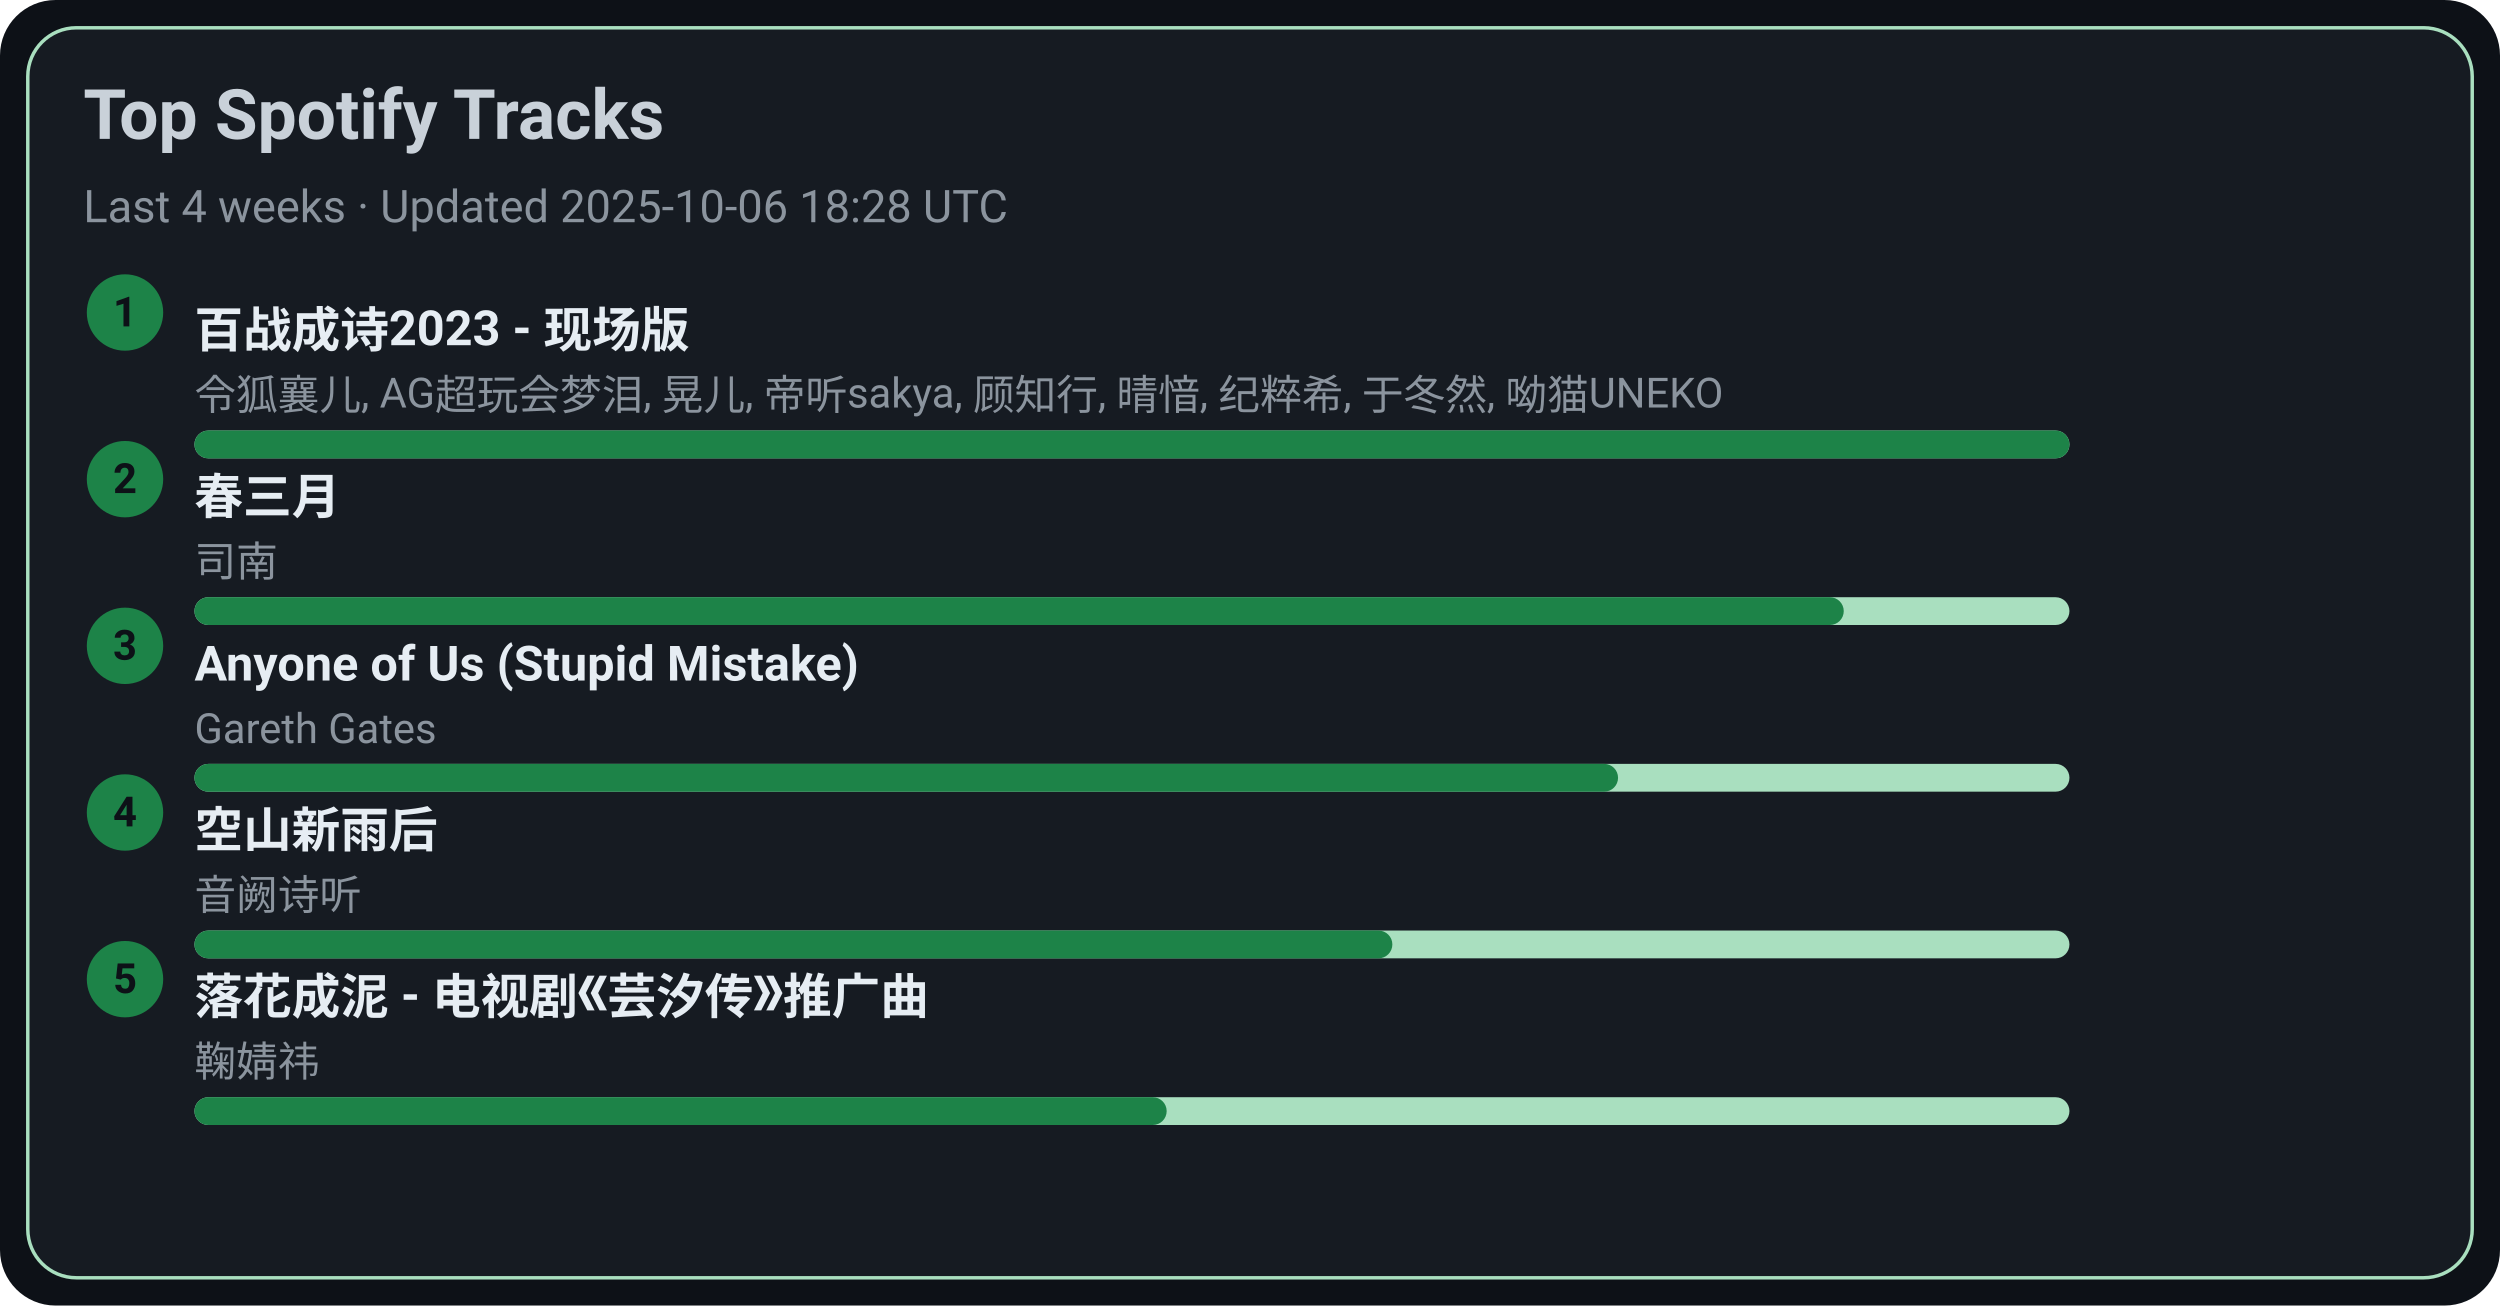
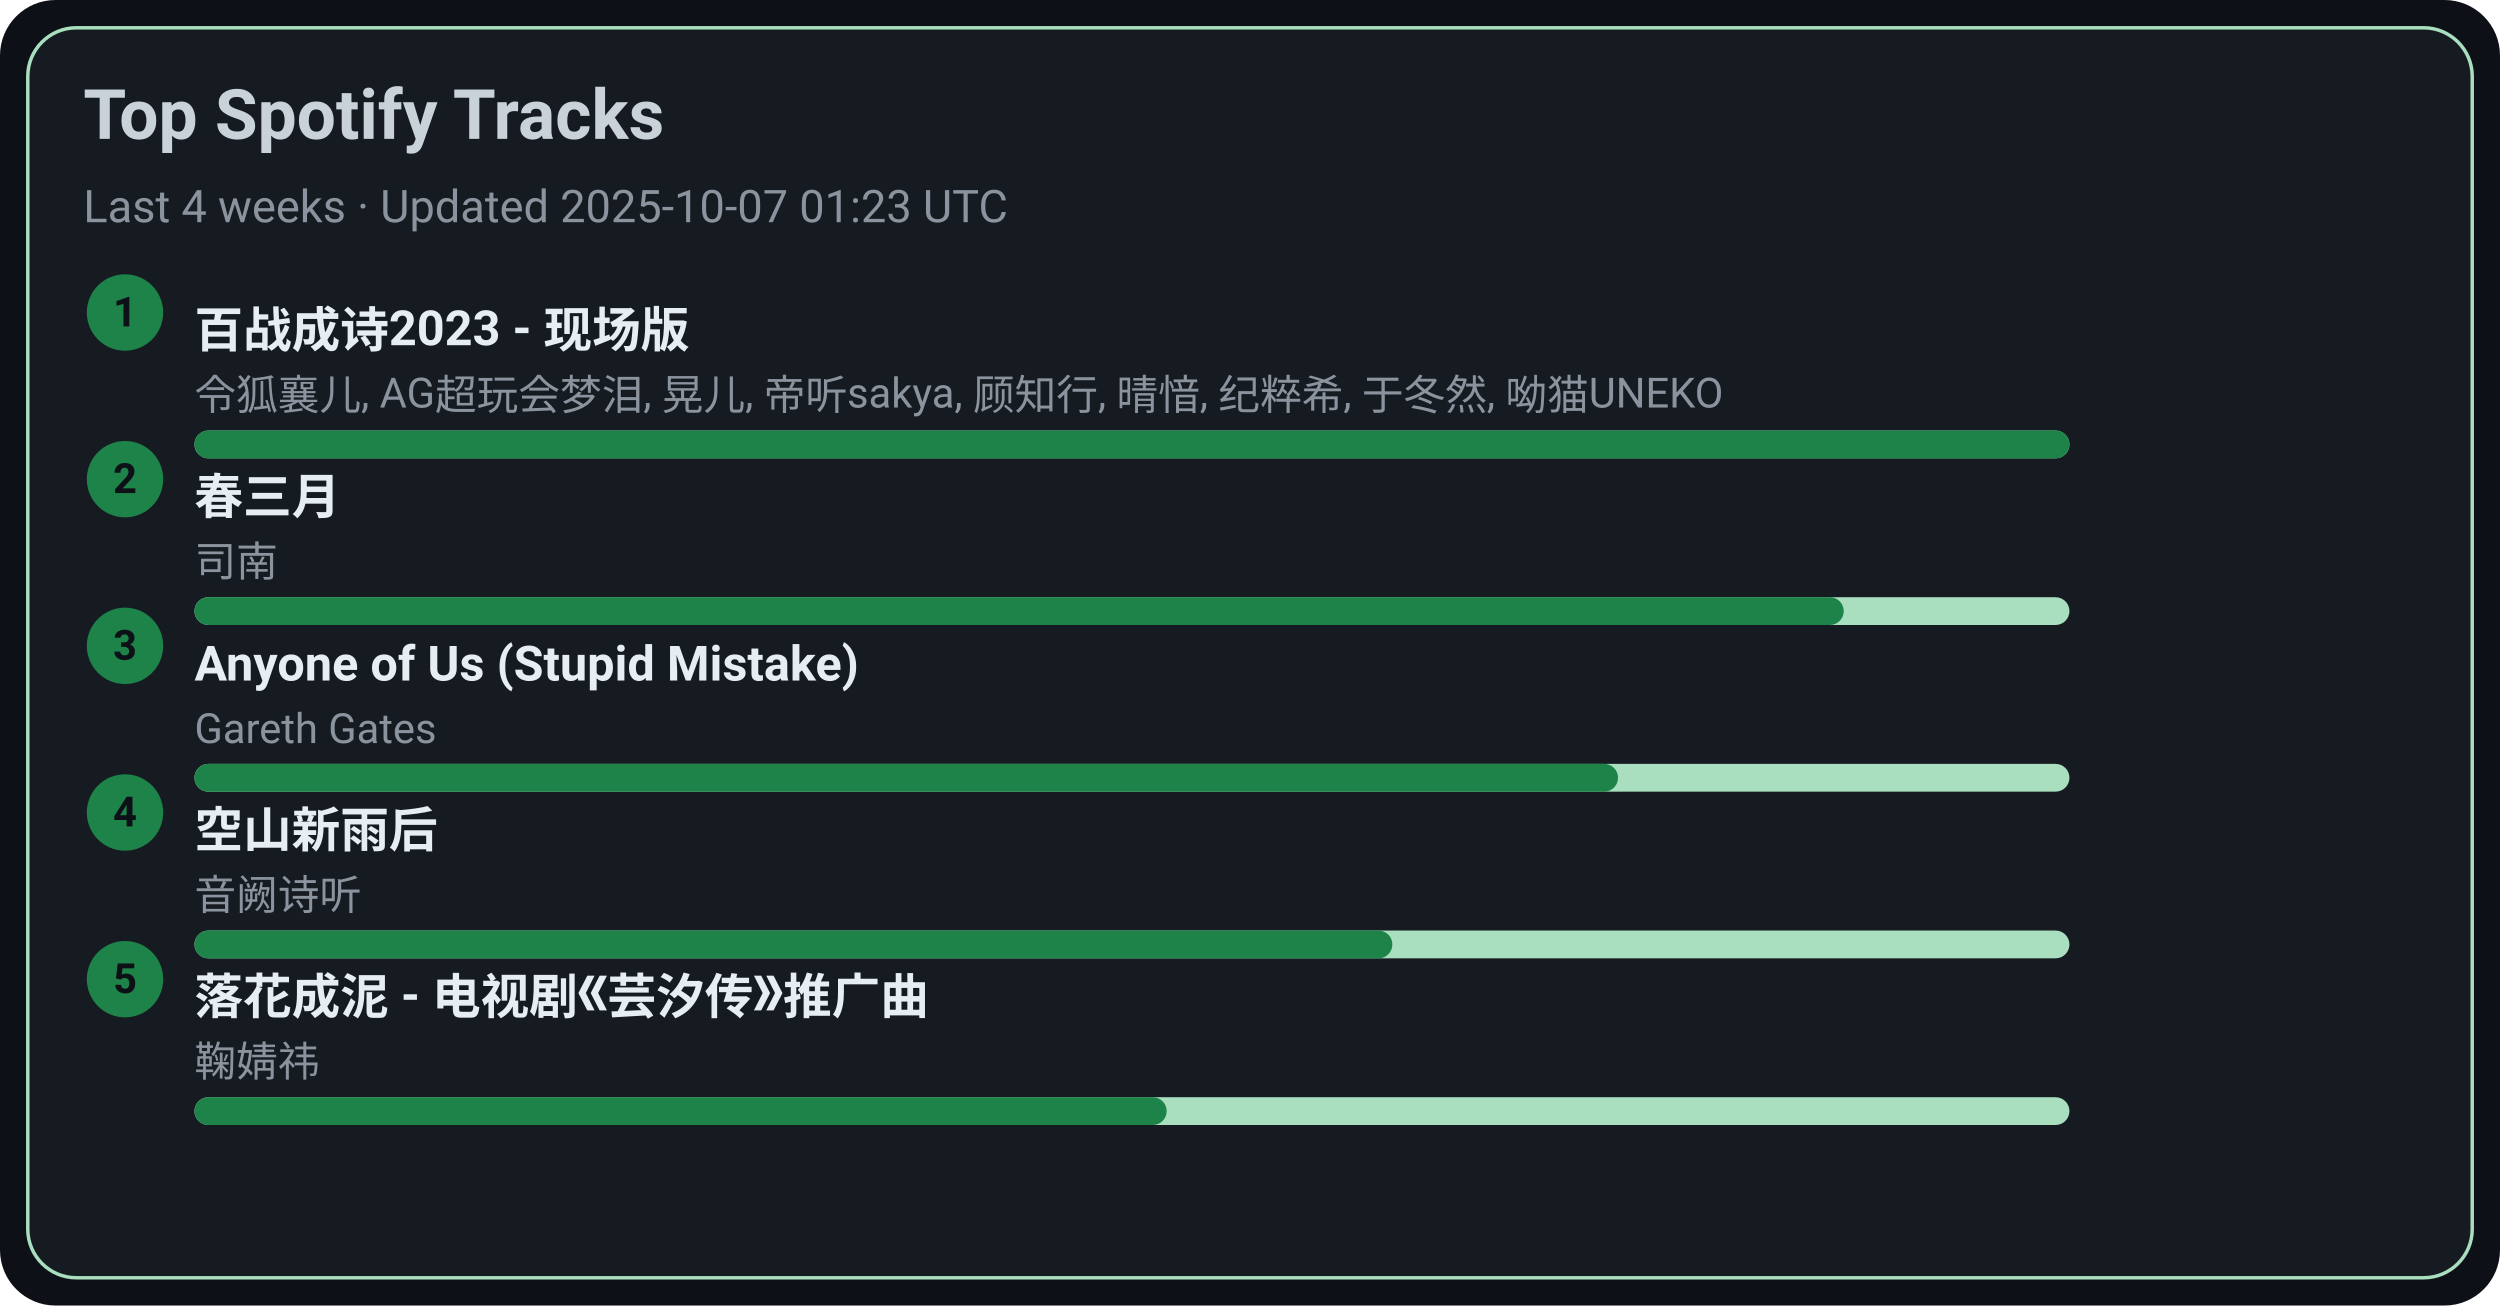
<svg xmlns="http://www.w3.org/2000/svg" width="720" height="376" viewBox="0 0 720 376">
  <style>text{font-family:-apple-system,BlinkMacSystemFont,Segoe UI,Roboto,Ubuntu,Helvetica Neue,Arial,Noto Sans,sans-serif}</style>
  <rect width="720" height="376" rx="16" fill="#0d1117" />
  <rect x="8" y="8" width="704" height="360" rx="14" fill="#161b22" stroke="#A9DFBF" />
  <text x="24" y="40" font-size="20" fill="#c9d1d9" font-weight="600">Top Spotify Tracks</text>
-   <text x="24" y="64" font-size="13" fill="#8b949e">Last 4 weeks · Updated 2025-10-06 18:28 UTC</text>
+   <text x="24" y="64" font-size="13" fill="#8b949e">Last 4 weeks · Updated 2025-10-07 01:23 UTC</text>
  <circle cx="36" cy="90" r="11" fill="#1D8348" />
  <text x="36" y="94" text-anchor="middle" font-size="12" fill="#0d1117" font-weight="700">1</text>
  <a href="https://open.spotify.com/track/2gttnS8fWnDwziLFt2TLEi" target="_blank" rel="noopener noreferrer">
    <text x="56" y="100" font-size="14" fill="#e6edf3" font-weight="600">百战成诗2023 - 现场版</text>
  </a>
  <text x="56" y="118" font-size="12" fill="#8b949e">令狐襄儿, AG超玩会梦泪, 晃儿, 帝听sakya, 顾知行, 晴愔, 纪粹希, 于冬然, 呦猫UNEKO</text>
  <rect x="56" y="124" width="540" height="8" rx="4" fill="#A9DFBF" />
  <rect x="56" y="124" width="540" height="8" rx="4" fill="#1D8348" />
  <circle cx="36" cy="138" r="11" fill="#1D8348" />
  <text x="36" y="142" text-anchor="middle" font-size="12" fill="#0d1117" font-weight="700">2</text>
  <a href="https://open.spotify.com/track/5A9BOP4WTk2UayDlMb8w98" target="_blank" rel="noopener noreferrer">
    <text x="56" y="148" font-size="14" fill="#e6edf3" font-weight="600">春三月</text>
  </a>
  <text x="56" y="166" font-size="12" fill="#8b949e">司南</text>
  <rect x="56" y="172" width="540" height="8" rx="4" fill="#A9DFBF" />
  <rect x="56" y="172" width="475" height="8" rx="4" fill="#1D8348" />
  <circle cx="36" cy="186" r="11" fill="#1D8348" />
  <text x="36" y="190" text-anchor="middle" font-size="12" fill="#0d1117" font-weight="700">3</text>
  <a href="https://open.spotify.com/track/7KZo8AI9F3Vnn3FXEYBL9f" target="_blank" rel="noopener noreferrer">
    <text x="56" y="196" font-size="14" fill="#e6edf3" font-weight="600">Anyone of Us (Stupid Mistake)</text>
  </a>
  <text x="56" y="214" font-size="12" fill="#8b949e">Gareth Gates</text>
  <rect x="56" y="220" width="540" height="8" rx="4" fill="#A9DFBF" />
  <rect x="56" y="220" width="410" height="8" rx="4" fill="#1D8348" />
  <circle cx="36" cy="234" r="11" fill="#1D8348" />
  <text x="36" y="238" text-anchor="middle" font-size="12" fill="#0d1117" font-weight="700">4</text>
  <a href="https://open.spotify.com/track/7c1D58U8AIVOGlYzh5U6sk" target="_blank" rel="noopener noreferrer">
    <text x="56" y="244" font-size="14" fill="#e6edf3" font-weight="600">空山新雨后</text>
  </a>
  <text x="56" y="262" font-size="12" fill="#8b949e">音阙诗听</text>
  <rect x="56" y="268" width="540" height="8" rx="4" fill="#A9DFBF" />
  <rect x="56" y="268" width="345" height="8" rx="4" fill="#1D8348" />
  <circle cx="36" cy="282" r="11" fill="#1D8348" />
  <text x="36" y="286" text-anchor="middle" font-size="12" fill="#0d1117" font-weight="700">5</text>
  <a href="https://open.spotify.com/track/3kOZsJz3crGIWWHeoCNa0O" target="_blank" rel="noopener noreferrer">
    <text x="56" y="292" font-size="14" fill="#e6edf3" font-weight="600">落花成泥 - 电视剧《芸汐传》推广曲</text>
  </a>
  <text x="56" y="310" font-size="12" fill="#8b949e">鞠婧祎</text>
  <rect x="56" y="316" width="540" height="8" rx="4" fill="#A9DFBF" />
  <rect x="56" y="316" width="280" height="8" rx="4" fill="#1D8348" />
</svg>
